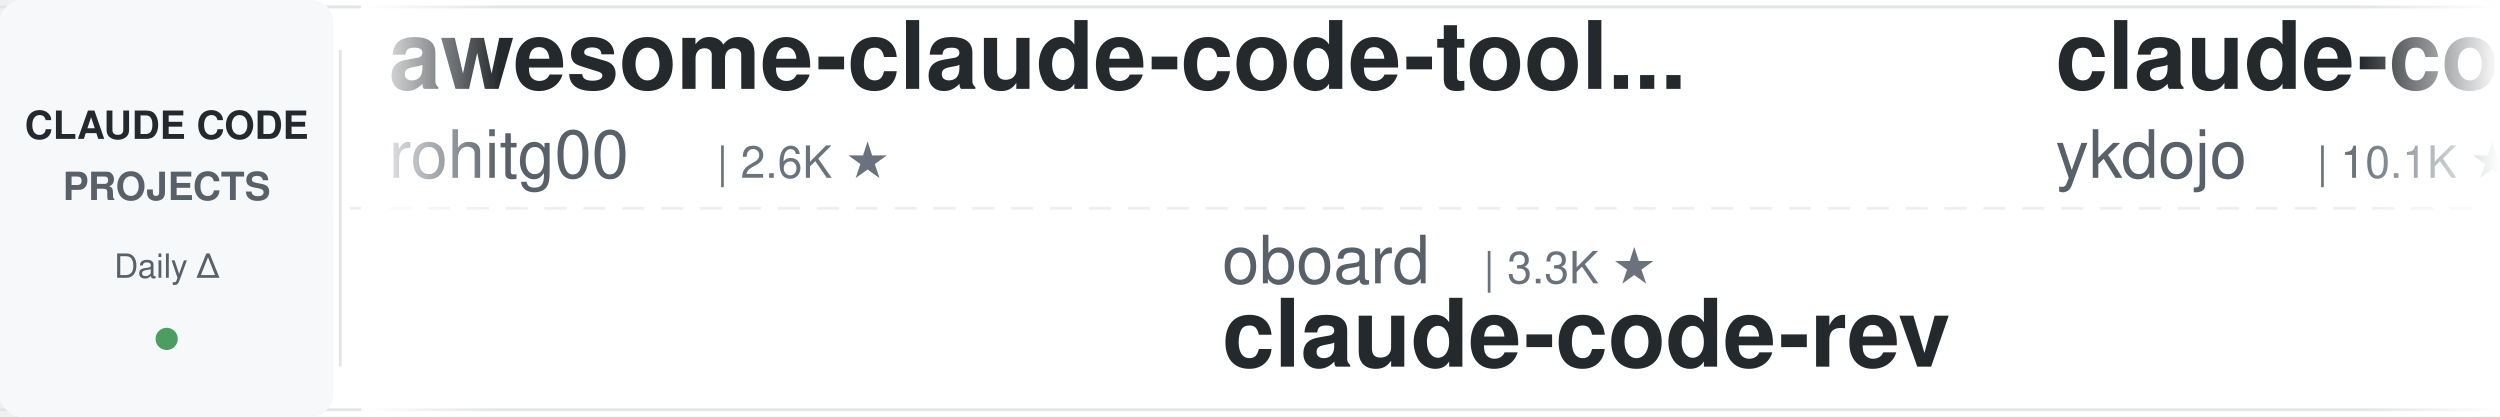
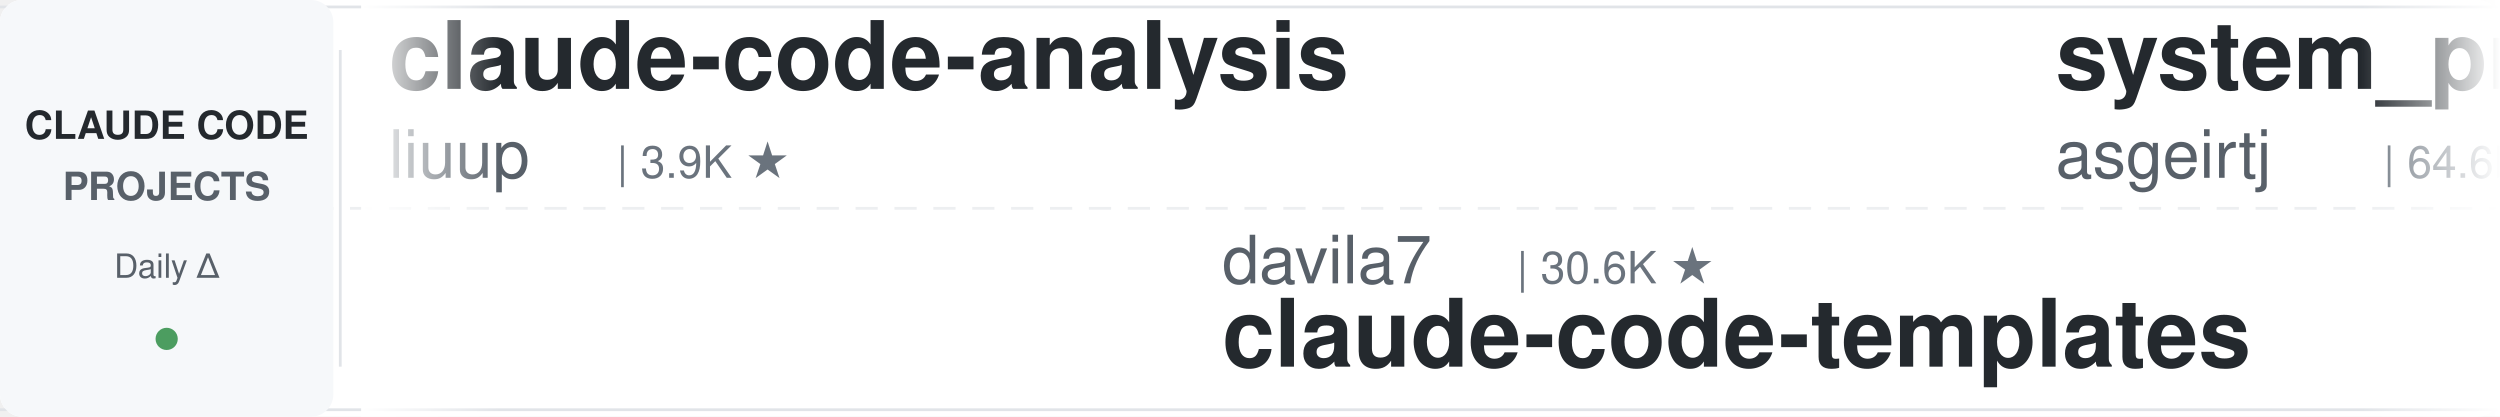
<svg xmlns="http://www.w3.org/2000/svg" width="900" height="150">
  <defs>
    <linearGradient id="leftFade" x1="0%" y1="0%" x2="100%" y2="0%">
      <stop offset="0%" style="stop-color:#ffffff;stop-opacity:1" />
      <stop offset="100%" style="stop-color:#ffffff;stop-opacity:0" />
    </linearGradient>
    <linearGradient id="rightFade" x1="0%" y1="0%" x2="100%" y2="0%">
      <stop offset="0%" style="stop-color:#ffffff;stop-opacity:0" />
      <stop offset="100%" style="stop-color:#ffffff;stop-opacity:1" />
    </linearGradient>
  </defs>
  <rect width="900" height="150" fill="#ffffff" rx="8" />
  <rect x="0" y="2" width="900" height="1" fill="#e1e4e8" />
  <rect x="0" y="147" width="900" height="1" fill="#e1e4e8" />
  <line x1="0" y1="75" x2="900" y2="75" stroke="#e1e4e8" stroke-width="1" stroke-dasharray="8 6" opacity="0.6" />
  <rect x="0" y="0" width="120" height="150" fill="#f6f8fa" rx="8" />
  <text x="60" y="50" font-family="-apple-system, BlinkMacSystemFont, 'Segoe UI', Helvetica, Arial, sans-serif" font-size="14" font-weight="600" fill="#24292e" text-anchor="middle">CLAUDE CODE</text>
  <text x="60" y="72" font-family="-apple-system, BlinkMacSystemFont, 'Segoe UI', Helvetica, Arial, sans-serif" font-size="14" font-weight="600" fill="#586069" text-anchor="middle">PROJECTS</text>
  <text x="60" y="100" font-family="-apple-system, BlinkMacSystemFont, 'Segoe UI', Helvetica, Arial, sans-serif" font-size="12" font-weight="500" fill="#586069" text-anchor="middle">Daily Δ</text>
  <circle cx="60" cy="122" r="4" fill="#22863a" opacity="0.8" />
  <rect x="122" y="18" width="1" height="114" fill="#e1e4e8" />
  <clipPath id="tickerClip">
    <rect x="130" y="0" width="770" height="150" />
  </clipPath>
  <g clip-path="url(#tickerClip)">
    <g id="tickerItems">
      <animateTransform attributeName="transform" attributeType="XML" type="translate" from="0 0" to="-3000 0" dur="54s" repeatCount="indefinite" />
      <g transform="translate(0, 0)">
-         <text x="140" y="32" font-family="-apple-system, BlinkMacSystemFont, 'Segoe UI', Helvetica, Arial, sans-serif" font-size="34" font-weight="600" fill="#24292e">awesome-claude-code-tool...</text>
-         <text x="140" y="64" font-family="-apple-system, BlinkMacSystemFont, 'Segoe UI', Helvetica, Arial, sans-serif" font-size="24" font-weight="400" fill="#586069">rohitg00</text>
-         <text x="258" y="64" font-family="-apple-system, BlinkMacSystemFont, 'Segoe UI', Helvetica, Arial, sans-serif" font-size="16" font-weight="500" fill="#6a737d">| 2.6K ★</text>
+         <text x="140" y="32" font-family="-apple-system, BlinkMacSystemFont, 'Segoe UI', Helvetica, Arial, sans-serif" font-size="34" font-weight="600" fill="#24292e">claude-code-analysis</text>
+         <text x="140" y="64" font-family="-apple-system, BlinkMacSystemFont, 'Segoe UI', Helvetica, Arial, sans-serif" font-size="24" font-weight="400" fill="#586069">liuup</text>
+         <text x="222" y="64" font-family="-apple-system, BlinkMacSystemFont, 'Segoe UI', Helvetica, Arial, sans-serif" font-size="16" font-weight="500" fill="#6a737d">| 3.9K ★</text>
      </g>
      <g transform="translate(300, 0)">
-         <text x="140" y="102" font-family="-apple-system, BlinkMacSystemFont, 'Segoe UI', Helvetica, Arial, sans-serif" font-size="24" font-weight="400" fill="#586069">oboard</text>
-         <text x="234" y="102" font-family="-apple-system, BlinkMacSystemFont, 'Segoe UI', Helvetica, Arial, sans-serif" font-size="16" font-weight="500" fill="#6a737d">| 3.3K ★</text>
-         <text x="140" y="132" font-family="-apple-system, BlinkMacSystemFont, 'Segoe UI', Helvetica, Arial, sans-serif" font-size="34" font-weight="600" fill="#24292e">claude-code-rev</text>
+         <text x="140" y="102" font-family="-apple-system, BlinkMacSystemFont, 'Segoe UI', Helvetica, Arial, sans-serif" font-size="24" font-weight="400" fill="#586069">davila7</text>
+         <text x="246" y="102" font-family="-apple-system, BlinkMacSystemFont, 'Segoe UI', Helvetica, Arial, sans-serif" font-size="16" font-weight="500" fill="#6a737d">| 30.6K ★</text>
+         <text x="140" y="132" font-family="-apple-system, BlinkMacSystemFont, 'Segoe UI', Helvetica, Arial, sans-serif" font-size="34" font-weight="600" fill="#24292e">claude-code-templates</text>
      </g>
      <g transform="translate(600, 0)">
-         <text x="140" y="32" font-family="-apple-system, BlinkMacSystemFont, 'Segoe UI', Helvetica, Arial, sans-serif" font-size="34" font-weight="600" fill="#24292e">claude-code-tips</text>
-         <text x="140" y="64" font-family="-apple-system, BlinkMacSystemFont, 'Segoe UI', Helvetica, Arial, sans-serif" font-size="24" font-weight="400" fill="#586069">ykdojo</text>
-         <text x="234" y="64" font-family="-apple-system, BlinkMacSystemFont, 'Segoe UI', Helvetica, Arial, sans-serif" font-size="16" font-weight="500" fill="#6a737d">| 10.1K ★</text>
+         <text x="140" y="32" font-family="-apple-system, BlinkMacSystemFont, 'Segoe UI', Helvetica, Arial, sans-serif" font-size="34" font-weight="600" fill="#24292e">system_prompts_leaks</text>
+         <text x="140" y="64" font-family="-apple-system, BlinkMacSystemFont, 'Segoe UI', Helvetica, Arial, sans-serif" font-size="24" font-weight="400" fill="#586069">asgeirtj</text>
+         <text x="258" y="64" font-family="-apple-system, BlinkMacSystemFont, 'Segoe UI', Helvetica, Arial, sans-serif" font-size="16" font-weight="500" fill="#6a737d">| 64.6K ★</text>
      </g>
      <g transform="translate(900, 0)">
        <text x="140" y="102" font-family="-apple-system, BlinkMacSystemFont, 'Segoe UI', Helvetica, Arial, sans-serif" font-size="24" font-weight="400" fill="#586069">jqueryscript</text>
-         <text x="306" y="102" font-family="-apple-system, BlinkMacSystemFont, 'Segoe UI', Helvetica, Arial, sans-serif" font-size="16" font-weight="500" fill="#6a737d">| 512 ★</text>
+         <text x="306" y="102" font-family="-apple-system, BlinkMacSystemFont, 'Segoe UI', Helvetica, Arial, sans-serif" font-size="16" font-weight="500" fill="#6a737d">| 513 ★</text>
        <text x="140" y="132" font-family="-apple-system, BlinkMacSystemFont, 'Segoe UI', Helvetica, Arial, sans-serif" font-size="34" font-weight="600" fill="#24292e">awesome-claude-code</text>
      </g>
      <g transform="translate(1200, 0)">
-         <text x="140" y="32" font-family="-apple-system, BlinkMacSystemFont, 'Segoe UI', Helvetica, Arial, sans-serif" font-size="34" font-weight="600" fill="#24292e">claude-code-rust</text>
-         <text x="140" y="64" font-family="-apple-system, BlinkMacSystemFont, 'Segoe UI', Helvetica, Arial, sans-serif" font-size="24" font-weight="400" fill="#586069">lorryjovens-hub</text>
-         <text x="342" y="64" font-family="-apple-system, BlinkMacSystemFont, 'Segoe UI', Helvetica, Arial, sans-serif" font-size="16" font-weight="500" fill="#6a737d">| 1.7K ★</text>
+         <text x="140" y="32" font-family="-apple-system, BlinkMacSystemFont, 'Segoe UI', Helvetica, Arial, sans-serif" font-size="34" font-weight="600" fill="#24292e">claude_codex_bridge</text>
+         <text x="140" y="64" font-family="-apple-system, BlinkMacSystemFont, 'Segoe UI', Helvetica, Arial, sans-serif" font-size="24" font-weight="400" fill="#586069">SeemSeam</text>
+         <text x="258" y="64" font-family="-apple-system, BlinkMacSystemFont, 'Segoe UI', Helvetica, Arial, sans-serif" font-size="16" font-weight="500" fill="#6a737d">| 3.5K ★</text>
      </g>
      <g transform="translate(1500, 0)">
-         <text x="140" y="102" font-family="-apple-system, BlinkMacSystemFont, 'Segoe UI', Helvetica, Arial, sans-serif" font-size="24" font-weight="400" fill="#586069">musistudio</text>
-         <text x="282" y="102" font-family="-apple-system, BlinkMacSystemFont, 'Segoe UI', Helvetica, Arial, sans-serif" font-size="16" font-weight="500" fill="#6a737d">| 37.2K ★</text>
-         <text x="140" y="132" font-family="-apple-system, BlinkMacSystemFont, 'Segoe UI', Helvetica, Arial, sans-serif" font-size="34" font-weight="600" fill="#24292e">claude-code-router</text>
+         <text x="140" y="102" font-family="-apple-system, BlinkMacSystemFont, 'Segoe UI', Helvetica, Arial, sans-serif" font-size="24" font-weight="400" fill="#586069">AICoderTudou</text>
+         <text x="306" y="102" font-family="-apple-system, BlinkMacSystemFont, 'Segoe UI', Helvetica, Arial, sans-serif" font-size="16" font-weight="500" fill="#6a737d">| 495 ★</text>
+         <text x="140" y="132" font-family="-apple-system, BlinkMacSystemFont, 'Segoe UI', Helvetica, Arial, sans-serif" font-size="34" font-weight="600" fill="#24292e">claude-code-tudou</text>
      </g>
      <g transform="translate(1800, 0)">
-         <text x="140" y="32" font-family="-apple-system, BlinkMacSystemFont, 'Segoe UI', Helvetica, Arial, sans-serif" font-size="34" font-weight="600" fill="#24292e">awesome-claude-code-plug...</text>
-         <text x="140" y="64" font-family="-apple-system, BlinkMacSystemFont, 'Segoe UI', Helvetica, Arial, sans-serif" font-size="24" font-weight="400" fill="#586069">ccplugins</text>
-         <text x="270" y="64" font-family="-apple-system, BlinkMacSystemFont, 'Segoe UI', Helvetica, Arial, sans-serif" font-size="16" font-weight="500" fill="#6a737d">| 935 ★</text>
+         <text x="140" y="32" font-family="-apple-system, BlinkMacSystemFont, 'Segoe UI', Helvetica, Arial, sans-serif" font-size="34" font-weight="600" fill="#24292e">claude-code-rev</text>
+         <text x="140" y="64" font-family="-apple-system, BlinkMacSystemFont, 'Segoe UI', Helvetica, Arial, sans-serif" font-size="24" font-weight="400" fill="#586069">oboard</text>
+         <text x="234" y="64" font-family="-apple-system, BlinkMacSystemFont, 'Segoe UI', Helvetica, Arial, sans-serif" font-size="16" font-weight="500" fill="#6a737d">| 3.3K ★</text>
      </g>
      <g transform="translate(2100, 0)">
-         <text x="140" y="102" font-family="-apple-system, BlinkMacSystemFont, 'Segoe UI', Helvetica, Arial, sans-serif" font-size="24" font-weight="400" fill="#586069">FlorianBruniaux</text>
-         <text x="342" y="102" font-family="-apple-system, BlinkMacSystemFont, 'Segoe UI', Helvetica, Arial, sans-serif" font-size="16" font-weight="500" fill="#6a737d">| 5.9K ★</text>
-         <text x="140" y="132" font-family="-apple-system, BlinkMacSystemFont, 'Segoe UI', Helvetica, Arial, sans-serif" font-size="34" font-weight="600" fill="#24292e">claude-code-ultimate-gui...</text>
+         <text x="140" y="102" font-family="-apple-system, BlinkMacSystemFont, 'Segoe UI', Helvetica, Arial, sans-serif" font-size="24" font-weight="400" fill="#586069">andrew-kramer-inno</text>
+         <text x="378" y="102" font-family="-apple-system, BlinkMacSystemFont, 'Segoe UI', Helvetica, Arial, sans-serif" font-size="16" font-weight="500" fill="#6a737d">| 596 ★</text>
+         <text x="140" y="132" font-family="-apple-system, BlinkMacSystemFont, 'Segoe UI', Helvetica, Arial, sans-serif" font-size="34" font-weight="600" fill="#24292e">claude-code-source-build</text>
      </g>
      <g transform="translate(2400, 0)">
-         <text x="140" y="32" font-family="-apple-system, BlinkMacSystemFont, 'Segoe UI', Helvetica, Arial, sans-serif" font-size="34" font-weight="600" fill="#24292e">claude-code-best-practic...</text>
-         <text x="140" y="64" font-family="-apple-system, BlinkMacSystemFont, 'Segoe UI', Helvetica, Arial, sans-serif" font-size="24" font-weight="400" fill="#586069">shanraisshan</text>
-         <text x="306" y="64" font-family="-apple-system, BlinkMacSystemFont, 'Segoe UI', Helvetica, Arial, sans-serif" font-size="16" font-weight="500" fill="#6a737d">| 65.8K ★</text>
+         <text x="140" y="32" font-family="-apple-system, BlinkMacSystemFont, 'Segoe UI', Helvetica, Arial, sans-serif" font-size="34" font-weight="600" fill="#24292e">Claude-Code-Game-Studios</text>
+         <text x="140" y="64" font-family="-apple-system, BlinkMacSystemFont, 'Segoe UI', Helvetica, Arial, sans-serif" font-size="24" font-weight="400" fill="#586069">Donchitos</text>
+         <text x="270" y="64" font-family="-apple-system, BlinkMacSystemFont, 'Segoe UI', Helvetica, Arial, sans-serif" font-size="16" font-weight="500" fill="#6a737d">| 24.9K ★</text>
      </g>
      <g transform="translate(2700, 0)">
-         <text x="140" y="102" font-family="-apple-system, BlinkMacSystemFont, 'Segoe UI', Helvetica, Arial, sans-serif" font-size="24" font-weight="400" fill="#586069">anthropics</text>
-         <text x="282" y="102" font-family="-apple-system, BlinkMacSystemFont, 'Segoe UI', Helvetica, Arial, sans-serif" font-size="16" font-weight="500" fill="#6a737d">| 175.5K ★</text>
-         <text x="140" y="132" font-family="-apple-system, BlinkMacSystemFont, 'Segoe UI', Helvetica, Arial, sans-serif" font-size="34" font-weight="600" fill="#24292e">skills</text>
+         <text x="140" y="102" font-family="-apple-system, BlinkMacSystemFont, 'Segoe UI', Helvetica, Arial, sans-serif" font-size="24" font-weight="400" fill="#586069">1rgs</text>
+         <text x="210" y="102" font-family="-apple-system, BlinkMacSystemFont, 'Segoe UI', Helvetica, Arial, sans-serif" font-size="16" font-weight="500" fill="#6a737d">| 3.7K ★</text>
+         <text x="140" y="132" font-family="-apple-system, BlinkMacSystemFont, 'Segoe UI', Helvetica, Arial, sans-serif" font-size="34" font-weight="600" fill="#24292e">claude-code-proxy</text>
      </g>
      <g transform="translate(3000, 0)">
-         <text x="140" y="32" font-family="-apple-system, BlinkMacSystemFont, 'Segoe UI', Helvetica, Arial, sans-serif" font-size="34" font-weight="600" fill="#24292e">awesome-claude-code-tool...</text>
-         <text x="140" y="64" font-family="-apple-system, BlinkMacSystemFont, 'Segoe UI', Helvetica, Arial, sans-serif" font-size="24" font-weight="400" fill="#586069">rohitg00</text>
-         <text x="258" y="64" font-family="-apple-system, BlinkMacSystemFont, 'Segoe UI', Helvetica, Arial, sans-serif" font-size="16" font-weight="500" fill="#6a737d">| 2.6K ★</text>
+         <text x="140" y="32" font-family="-apple-system, BlinkMacSystemFont, 'Segoe UI', Helvetica, Arial, sans-serif" font-size="34" font-weight="600" fill="#24292e">claude-code-analysis</text>
+         <text x="140" y="64" font-family="-apple-system, BlinkMacSystemFont, 'Segoe UI', Helvetica, Arial, sans-serif" font-size="24" font-weight="400" fill="#586069">liuup</text>
+         <text x="222" y="64" font-family="-apple-system, BlinkMacSystemFont, 'Segoe UI', Helvetica, Arial, sans-serif" font-size="16" font-weight="500" fill="#6a737d">| 3.9K ★</text>
      </g>
      <g transform="translate(3300, 0)">
-         <text x="140" y="102" font-family="-apple-system, BlinkMacSystemFont, 'Segoe UI', Helvetica, Arial, sans-serif" font-size="24" font-weight="400" fill="#586069">oboard</text>
-         <text x="234" y="102" font-family="-apple-system, BlinkMacSystemFont, 'Segoe UI', Helvetica, Arial, sans-serif" font-size="16" font-weight="500" fill="#6a737d">| 3.3K ★</text>
-         <text x="140" y="132" font-family="-apple-system, BlinkMacSystemFont, 'Segoe UI', Helvetica, Arial, sans-serif" font-size="34" font-weight="600" fill="#24292e">claude-code-rev</text>
+         <text x="140" y="102" font-family="-apple-system, BlinkMacSystemFont, 'Segoe UI', Helvetica, Arial, sans-serif" font-size="24" font-weight="400" fill="#586069">davila7</text>
+         <text x="246" y="102" font-family="-apple-system, BlinkMacSystemFont, 'Segoe UI', Helvetica, Arial, sans-serif" font-size="16" font-weight="500" fill="#6a737d">| 30.6K ★</text>
+         <text x="140" y="132" font-family="-apple-system, BlinkMacSystemFont, 'Segoe UI', Helvetica, Arial, sans-serif" font-size="34" font-weight="600" fill="#24292e">claude-code-templates</text>
      </g>
      <g transform="translate(3600, 0)">
-         <text x="140" y="32" font-family="-apple-system, BlinkMacSystemFont, 'Segoe UI', Helvetica, Arial, sans-serif" font-size="34" font-weight="600" fill="#24292e">claude-code-tips</text>
-         <text x="140" y="64" font-family="-apple-system, BlinkMacSystemFont, 'Segoe UI', Helvetica, Arial, sans-serif" font-size="24" font-weight="400" fill="#586069">ykdojo</text>
-         <text x="234" y="64" font-family="-apple-system, BlinkMacSystemFont, 'Segoe UI', Helvetica, Arial, sans-serif" font-size="16" font-weight="500" fill="#6a737d">| 10.1K ★</text>
+         <text x="140" y="32" font-family="-apple-system, BlinkMacSystemFont, 'Segoe UI', Helvetica, Arial, sans-serif" font-size="34" font-weight="600" fill="#24292e">system_prompts_leaks</text>
+         <text x="140" y="64" font-family="-apple-system, BlinkMacSystemFont, 'Segoe UI', Helvetica, Arial, sans-serif" font-size="24" font-weight="400" fill="#586069">asgeirtj</text>
+         <text x="258" y="64" font-family="-apple-system, BlinkMacSystemFont, 'Segoe UI', Helvetica, Arial, sans-serif" font-size="16" font-weight="500" fill="#6a737d">| 64.6K ★</text>
      </g>
      <g transform="translate(3900, 0)">
        <text x="140" y="102" font-family="-apple-system, BlinkMacSystemFont, 'Segoe UI', Helvetica, Arial, sans-serif" font-size="24" font-weight="400" fill="#586069">jqueryscript</text>
-         <text x="306" y="102" font-family="-apple-system, BlinkMacSystemFont, 'Segoe UI', Helvetica, Arial, sans-serif" font-size="16" font-weight="500" fill="#6a737d">| 512 ★</text>
+         <text x="306" y="102" font-family="-apple-system, BlinkMacSystemFont, 'Segoe UI', Helvetica, Arial, sans-serif" font-size="16" font-weight="500" fill="#6a737d">| 513 ★</text>
        <text x="140" y="132" font-family="-apple-system, BlinkMacSystemFont, 'Segoe UI', Helvetica, Arial, sans-serif" font-size="34" font-weight="600" fill="#24292e">awesome-claude-code</text>
      </g>
    </g>
  </g>
  <rect x="130" y="0" width="50" height="150" fill="url(#leftFade)" />
  <rect x="850" y="0" width="50" height="150" fill="url(#rightFade)" />
</svg>
